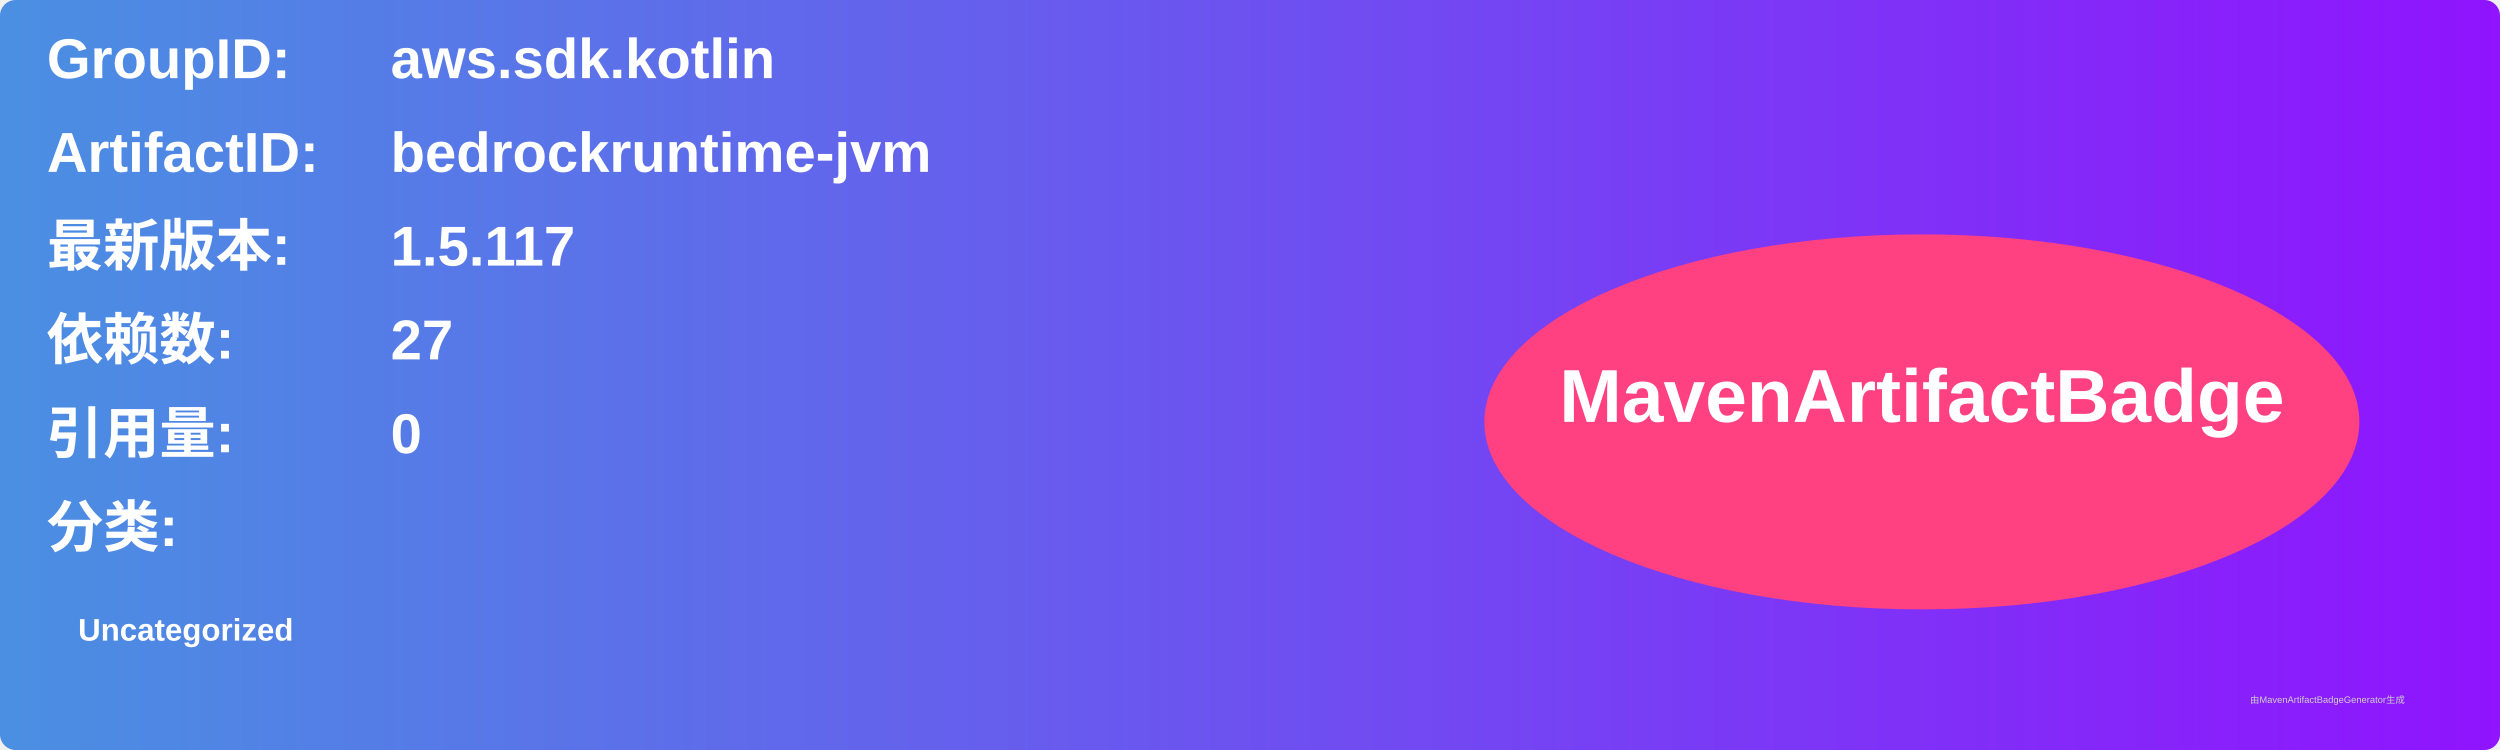
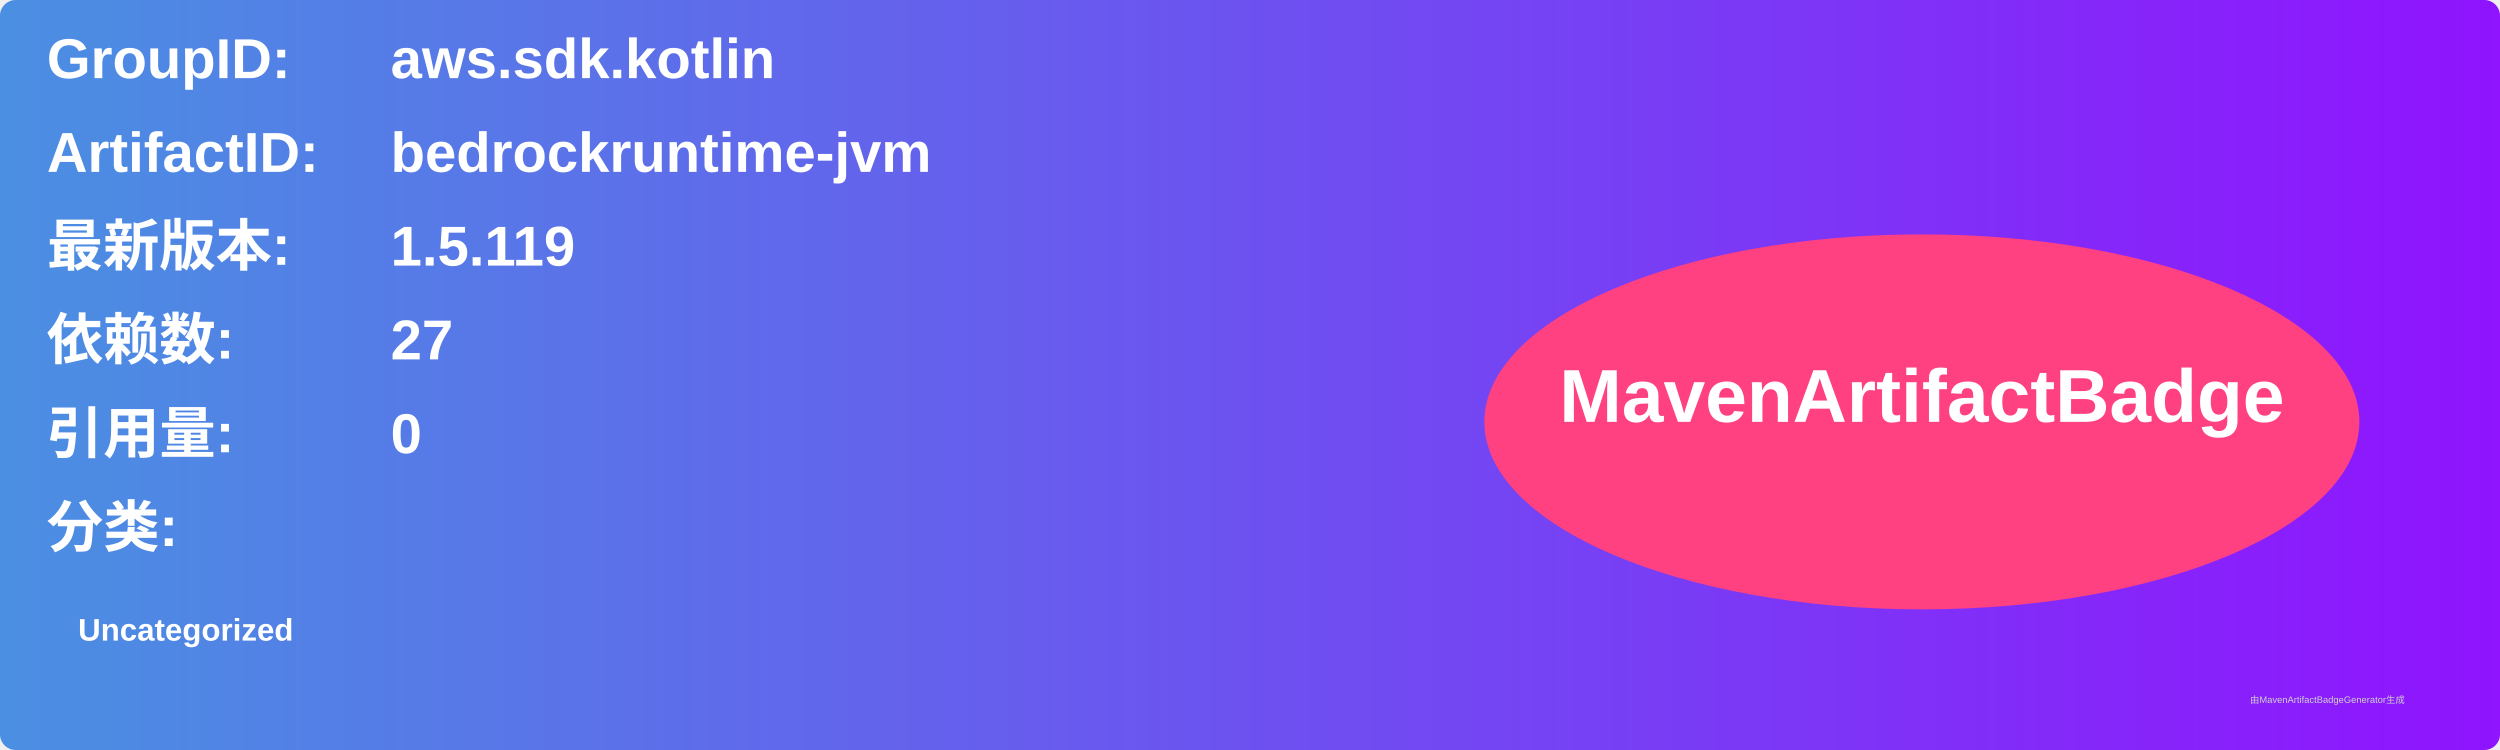
<svg xmlns="http://www.w3.org/2000/svg" width="800" height="240" viewBox="0 0 800 240">
  <linearGradient id="grad" x1="0%" y1="0%" x2="100%" y2="0%">
    <stop offset="0%" stop-color="#4a90e2" />
    <stop offset="100%" stop-color="#9013fe" />
  </linearGradient>
  <rect width="100%" height="100%" rx="5" ry="5" fill="url(#grad)" />
  <g transform="translate(15, 15)">
    <text x="0" y="10" font-family="Arial" font-size="18" fill="white" font-weight="bold" width="260">GroupID:</text>
    <text x="110" y="10" font-family="Arial" font-size="18" fill="white" font-weight="bold" width="460">aws.sdk.kotlin</text>
    <text x="0" y="40" font-family="Arial" font-size="18" fill="white" font-weight="bold" width="260">ArtifactID:</text>
    <text x="110" y="40" font-family="Arial" font-size="18" fill="white" font-weight="bold" width="460">bedrockruntime-jvm</text>
    <text x="0" y="70" font-family="Arial" font-size="18" fill="white" font-weight="bold">最新版本:</text>
    <text x="110" y="70" font-family="Arial" font-size="18" fill="white" font-weight="bold">
-       <tspan font-weight="bold">1.5.117</tspan>
+       <tspan font-weight="bold">1.5.119</tspan>
    </text>
    <text x="0" y="100" font-family="Arial" font-size="18" fill="white" font-weight="bold">依赖数: </text>
    <text x="110" y="100" font-family="Arial" font-size="18" fill="white">
      <tspan font-weight="bold">27</tspan>
    </text>
    <text x="0" y="130" font-family="Arial" font-size="18" fill="white" font-weight="bold">引用量: </text>
    <text x="110" y="130" font-family="Arial" font-size="18" fill="white">
      <tspan font-weight="bold">0</tspan>
    </text>
    <text x="0" y="160" font-family="Arial" font-size="18" fill="white" font-weight="bold">分类:</text>
    <text x="10" y="190" font-family="Arial" font-size="10" fill="white">
      <tspan font-weight="bold">Uncategorized</tspan>
    </text>
    <ellipse cx="600" cy="120" rx="140" ry="60" fill="#ff4081" />
    <text x="600" y="120" text-anchor="middle" font-family="Arial" font-size="24" fill="white" font-weight="bold">MavenArtifactBadge</text>
  </g>
  <text x="720" y="225" font-family="Arial" font-size="3" fill="#d0d0d0">由MavenArtifactBadgeGenerator生成</text>
</svg>
